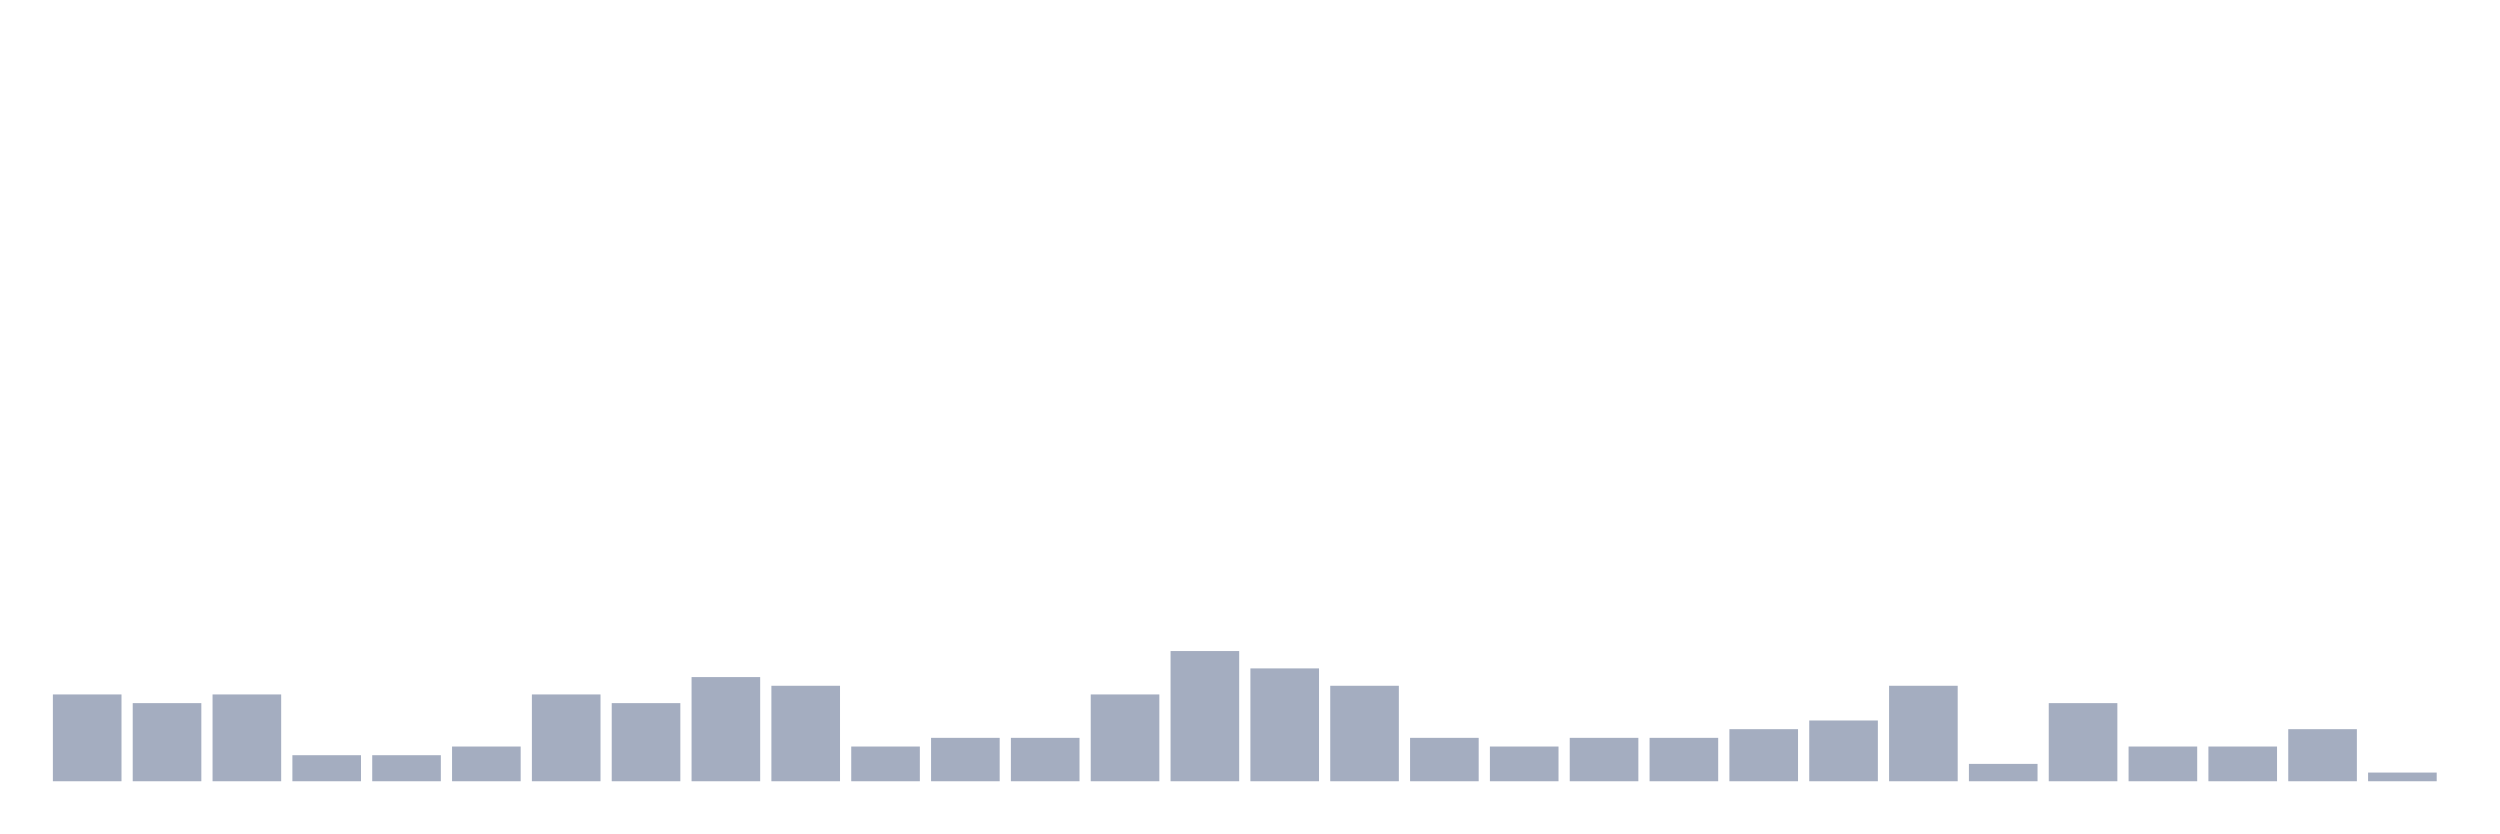
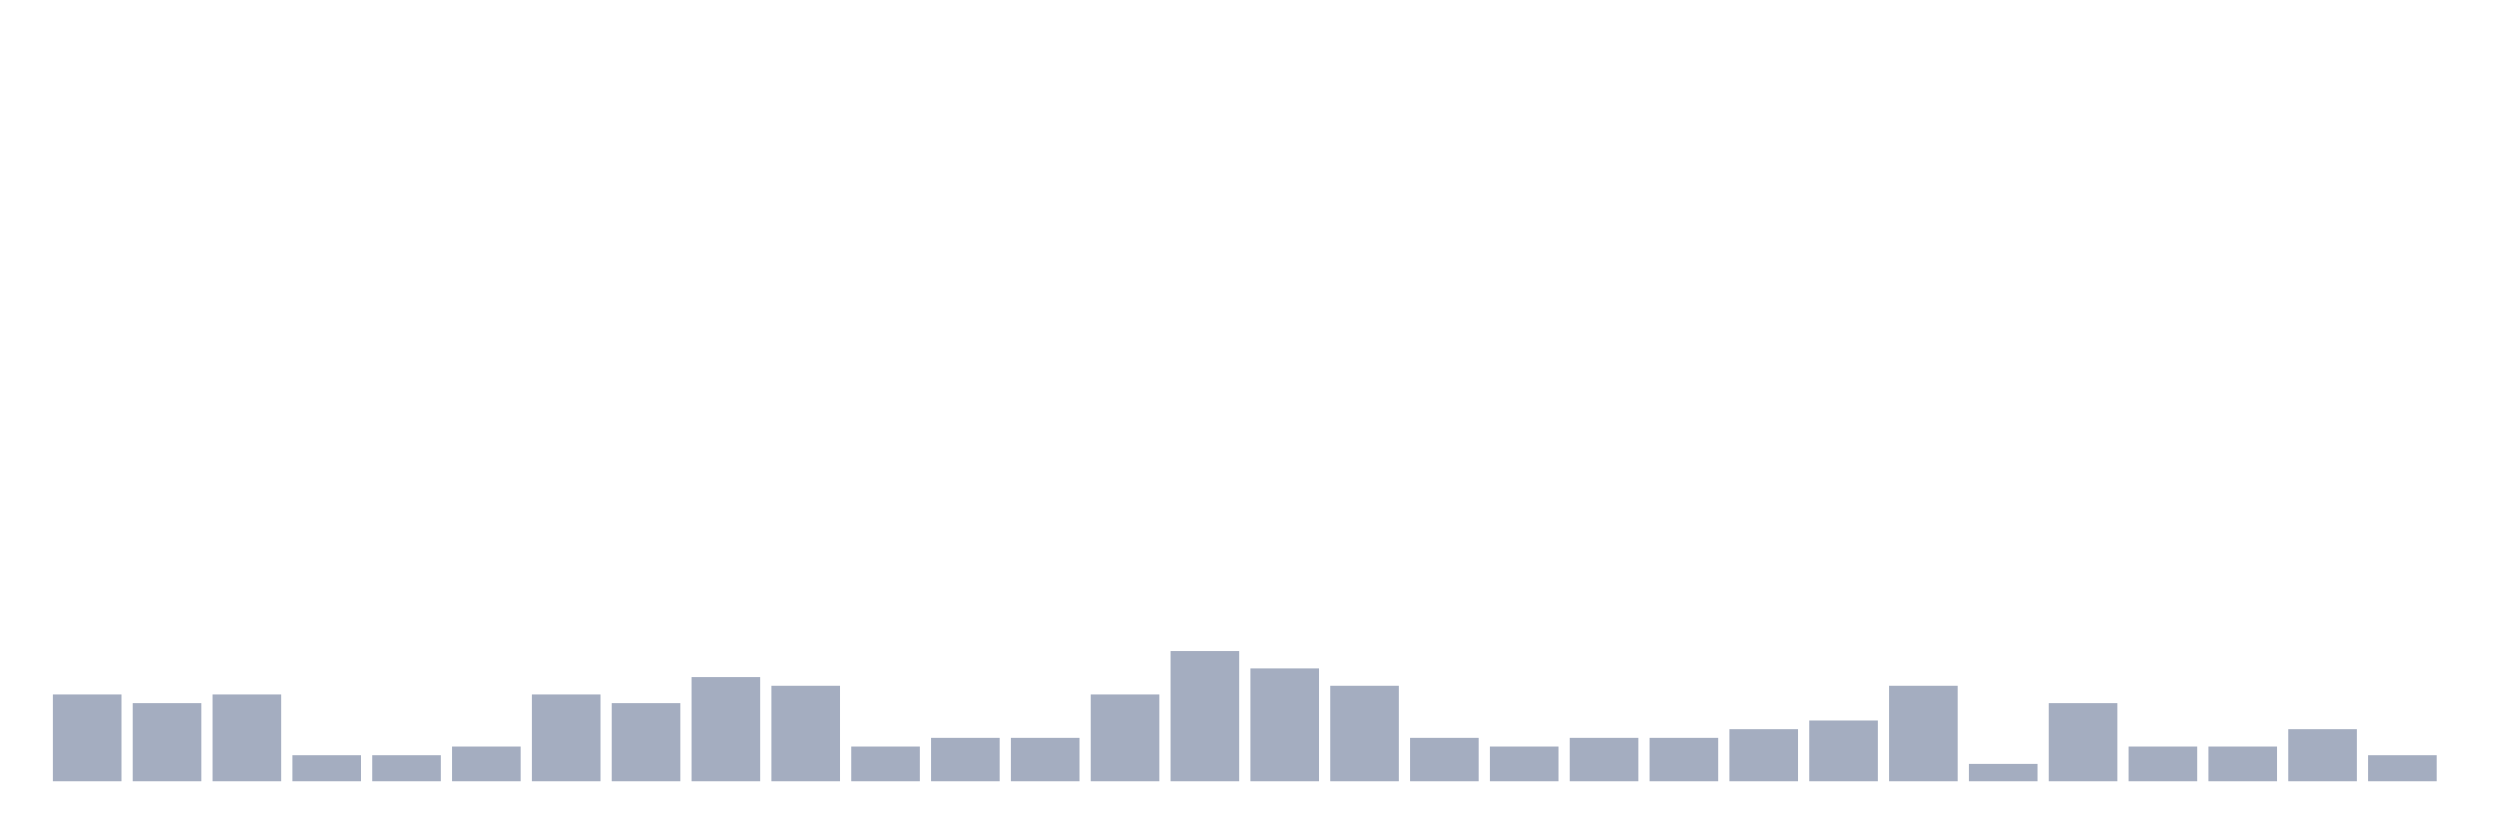
<svg xmlns="http://www.w3.org/2000/svg" viewBox="0 0 480 160">
  <g transform="translate(10,10)">
    <rect class="bar" x="0.153" width="13.175" y="123.333" height="16.667" fill="rgb(164,173,192)" />
    <rect class="bar" x="15.482" width="13.175" y="125" height="15" fill="rgb(164,173,192)" />
    <rect class="bar" x="30.81" width="13.175" y="123.333" height="16.667" fill="rgb(164,173,192)" />
    <rect class="bar" x="46.138" width="13.175" y="135" height="5" fill="rgb(164,173,192)" />
    <rect class="bar" x="61.466" width="13.175" y="135" height="5" fill="rgb(164,173,192)" />
    <rect class="bar" x="76.794" width="13.175" y="133.333" height="6.667" fill="rgb(164,173,192)" />
    <rect class="bar" x="92.123" width="13.175" y="123.333" height="16.667" fill="rgb(164,173,192)" />
    <rect class="bar" x="107.451" width="13.175" y="125" height="15" fill="rgb(164,173,192)" />
    <rect class="bar" x="122.779" width="13.175" y="120" height="20" fill="rgb(164,173,192)" />
    <rect class="bar" x="138.107" width="13.175" y="121.667" height="18.333" fill="rgb(164,173,192)" />
    <rect class="bar" x="153.436" width="13.175" y="133.333" height="6.667" fill="rgb(164,173,192)" />
    <rect class="bar" x="168.764" width="13.175" y="131.667" height="8.333" fill="rgb(164,173,192)" />
    <rect class="bar" x="184.092" width="13.175" y="131.667" height="8.333" fill="rgb(164,173,192)" />
    <rect class="bar" x="199.42" width="13.175" y="123.333" height="16.667" fill="rgb(164,173,192)" />
    <rect class="bar" x="214.748" width="13.175" y="115" height="25" fill="rgb(164,173,192)" />
    <rect class="bar" x="230.077" width="13.175" y="118.333" height="21.667" fill="rgb(164,173,192)" />
    <rect class="bar" x="245.405" width="13.175" y="121.667" height="18.333" fill="rgb(164,173,192)" />
    <rect class="bar" x="260.733" width="13.175" y="131.667" height="8.333" fill="rgb(164,173,192)" />
    <rect class="bar" x="276.061" width="13.175" y="133.333" height="6.667" fill="rgb(164,173,192)" />
    <rect class="bar" x="291.39" width="13.175" y="131.667" height="8.333" fill="rgb(164,173,192)" />
    <rect class="bar" x="306.718" width="13.175" y="131.667" height="8.333" fill="rgb(164,173,192)" />
    <rect class="bar" x="322.046" width="13.175" y="130" height="10" fill="rgb(164,173,192)" />
    <rect class="bar" x="337.374" width="13.175" y="128.333" height="11.667" fill="rgb(164,173,192)" />
    <rect class="bar" x="352.702" width="13.175" y="121.667" height="18.333" fill="rgb(164,173,192)" />
    <rect class="bar" x="368.031" width="13.175" y="136.667" height="3.333" fill="rgb(164,173,192)" />
    <rect class="bar" x="383.359" width="13.175" y="125" height="15" fill="rgb(164,173,192)" />
    <rect class="bar" x="398.687" width="13.175" y="133.333" height="6.667" fill="rgb(164,173,192)" />
    <rect class="bar" x="414.015" width="13.175" y="133.333" height="6.667" fill="rgb(164,173,192)" />
    <rect class="bar" x="429.344" width="13.175" y="130" height="10" fill="rgb(164,173,192)" />
-     <rect class="bar" x="444.672" width="13.175" y="138.333" height="1.667" fill="rgb(164,173,192)" />
+     <rect class="bar" x="444.672" width="13.175" y="135" height="5" fill="rgb(164,173,192)" />
  </g>
</svg>
